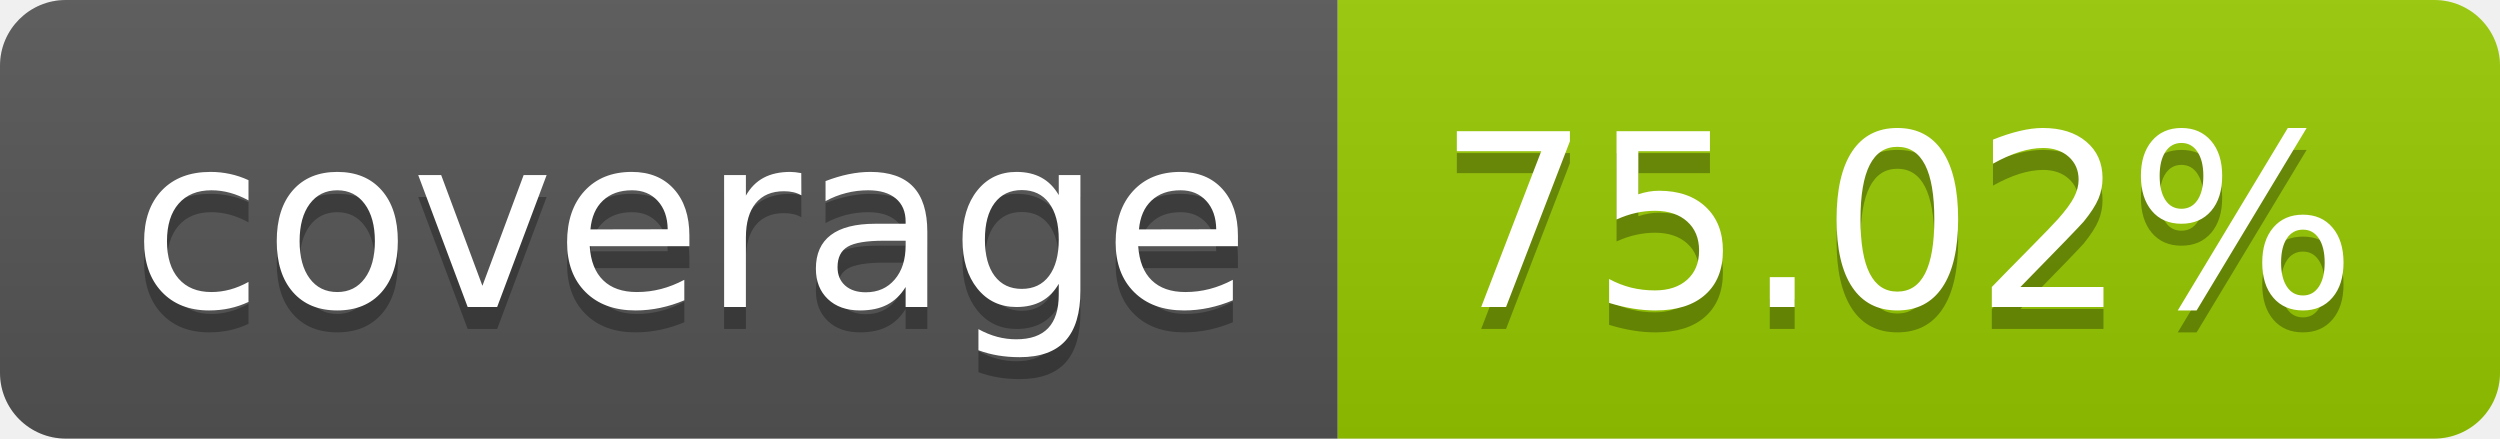
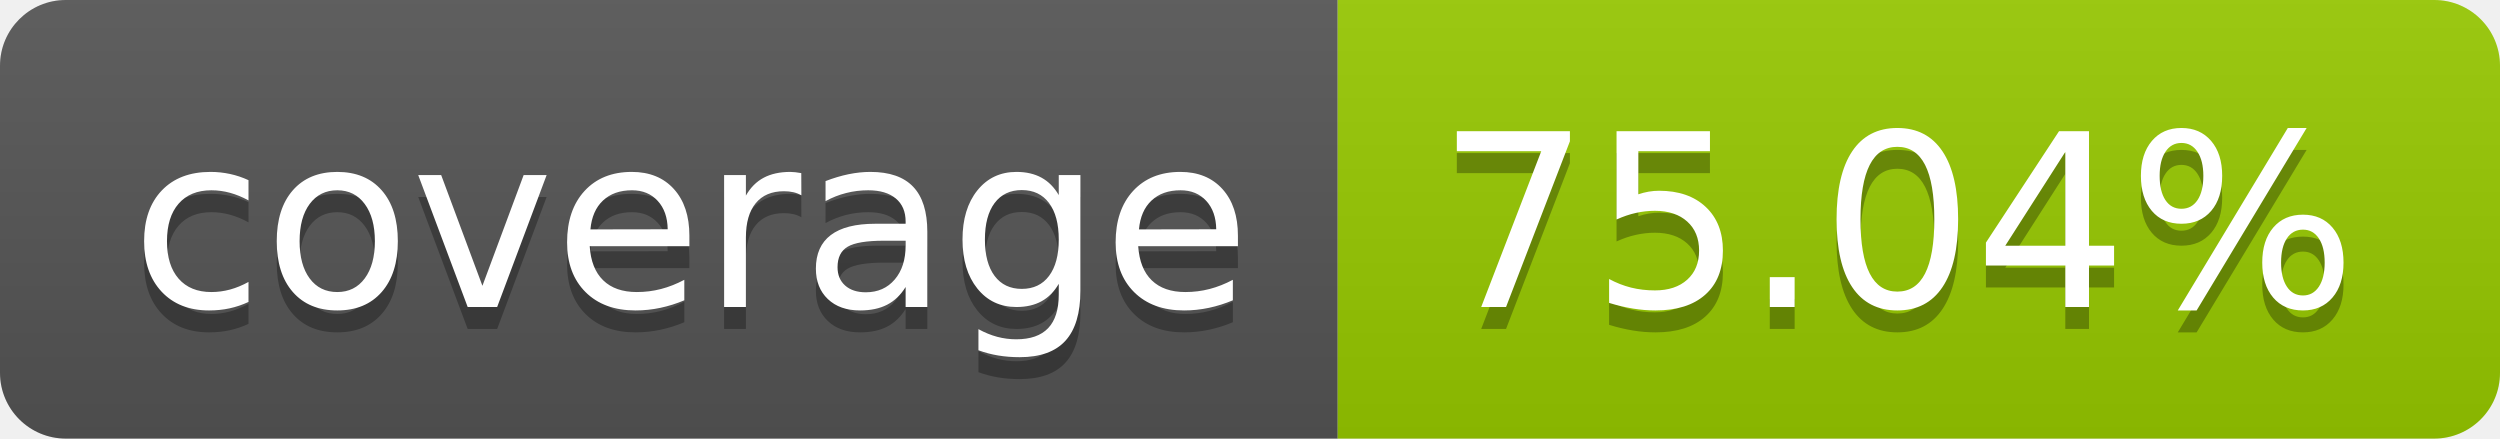
- <svg xmlns="http://www.w3.org/2000/svg" width="114" height="20" role="img" aria-label="coverage: 75.02%">
+ <svg xmlns="http://www.w3.org/2000/svg" width="114" height="20" role="img" aria-label="coverage: 75.04%">
  <linearGradient id="s" x2="0" y2="100%">
    <stop offset="0" stop-color="#bbb" stop-opacity=".1" />
    <stop offset="1" stop-opacity=".1" />
  </linearGradient>
  <clipPath id="r">
    <rect width="114" height="20" rx="3" fill="#fff" />
  </clipPath>
  <g clip-path="url(#r)">
    <rect width="61" height="20" fill="#555" />
    <rect x="61" width="53" height="20" fill="#97ca00" />
    <rect width="114" height="20" fill="url(#s)" />
  </g>
  <g fill="#fff" text-anchor="middle" font-family="Verdana,Geneva,DejaVu Sans,sans-serif" text-rendering="geometricPrecision" font-size="110">
    <text aria-hidden="true" x="315" y="150" fill="#010101" fill-opacity=".3" transform="scale(.1)" textLength="510">coverage</text>
    <text x="315" y="140" transform="scale(.1)" fill="#fff" textLength="510">coverage</text>
-     <text aria-hidden="true" x="865" y="150" fill="#010101" fill-opacity=".3" transform="scale(.1)" textLength="430">75.02%</text>
-     <text x="865" y="140" transform="scale(.1)" fill="#fff" textLength="430">75.02%</text>
+     <text aria-hidden="true" x="865" y="150" fill="#010101" fill-opacity=".3" transform="scale(.1)" textLength="430">75.04%</text>
+     <text x="865" y="140" transform="scale(.1)" fill="#fff" textLength="430">75.04%</text>
  </g>
</svg>
